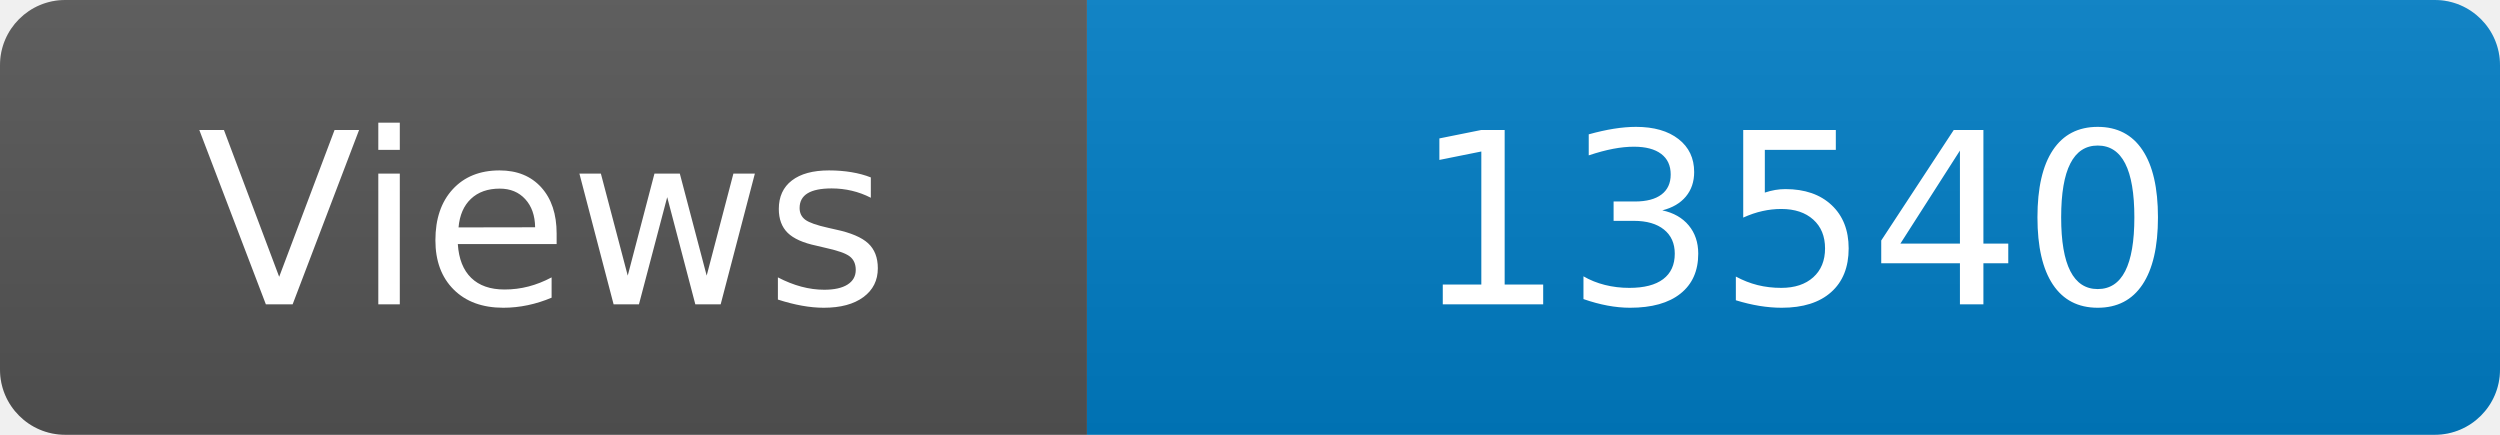
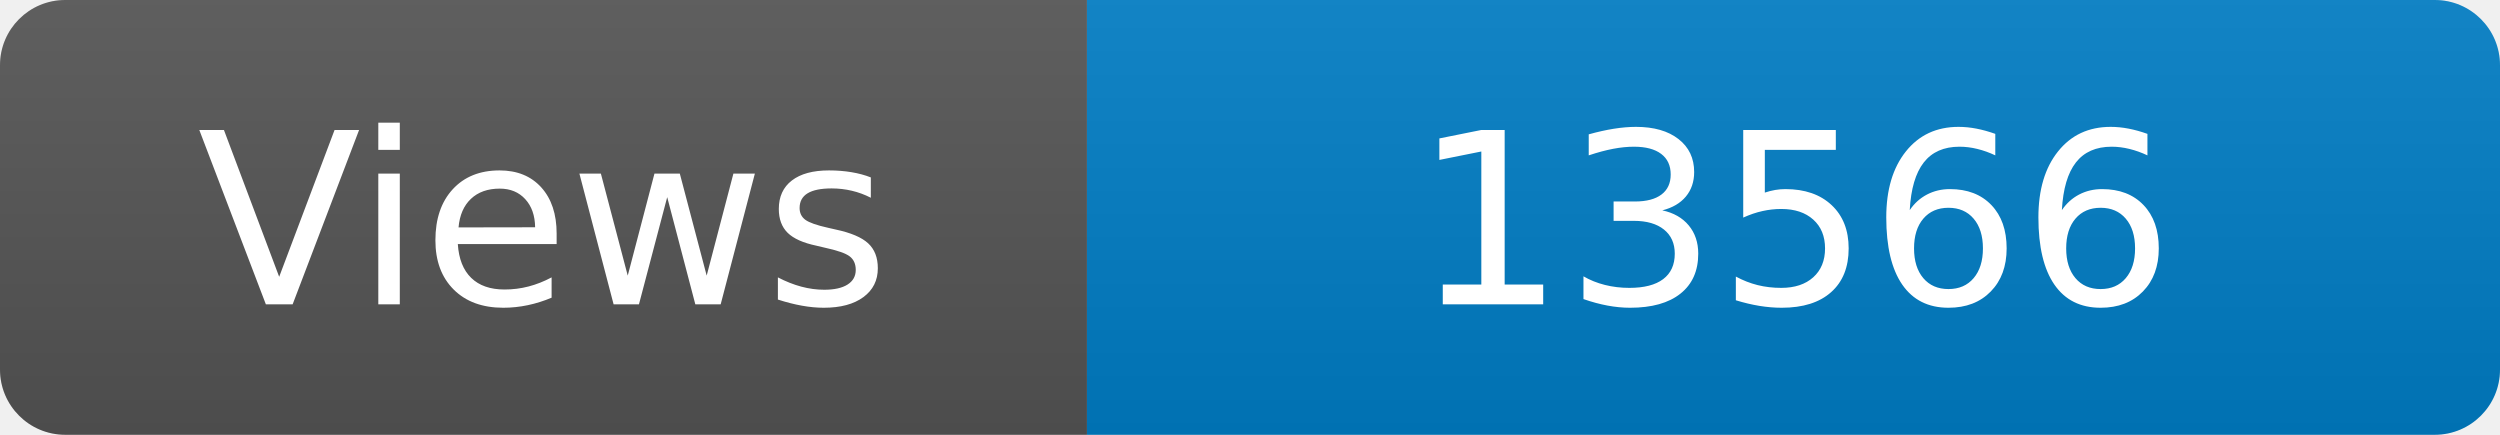
<svg xmlns="http://www.w3.org/2000/svg" width="115" height="20" role="img" aria-label="Maintained?: yes">
  <linearGradient id="s" x2="0" y2="100%">
    <stop offset="0" stop-color="#bbb" stop-opacity=".1" />
    <stop offset="1" stop-opacity=".1" />
  </linearGradient>
  <clipPath id="r">
    <rect width="115" height="20" rx="3" fill="#fff" />
  </clipPath>
  <g clip-path="url(#r)">
    <rect width="50" height="20" fill="#555" />
    <rect x="50" width="160" height="20" fill="#007ec6" />
    <rect width="115" height="20" fill="url(#s)" />
  </g>
  <g fill="#fff" text-anchor="middle" font-family="Verdana,Geneva,DejaVu Sans,sans-serif" font-size="110">
    <text x="250" y="140" transform="scale(.1)" fill="#fff">Views</text>
-     <text x="825" y="140" transform="scale(.1)" fill="#fff">13540</text>
+     <text x="825" y="140" transform="scale(.1)" fill="#fff">13566</text>
  </g>
</svg>
